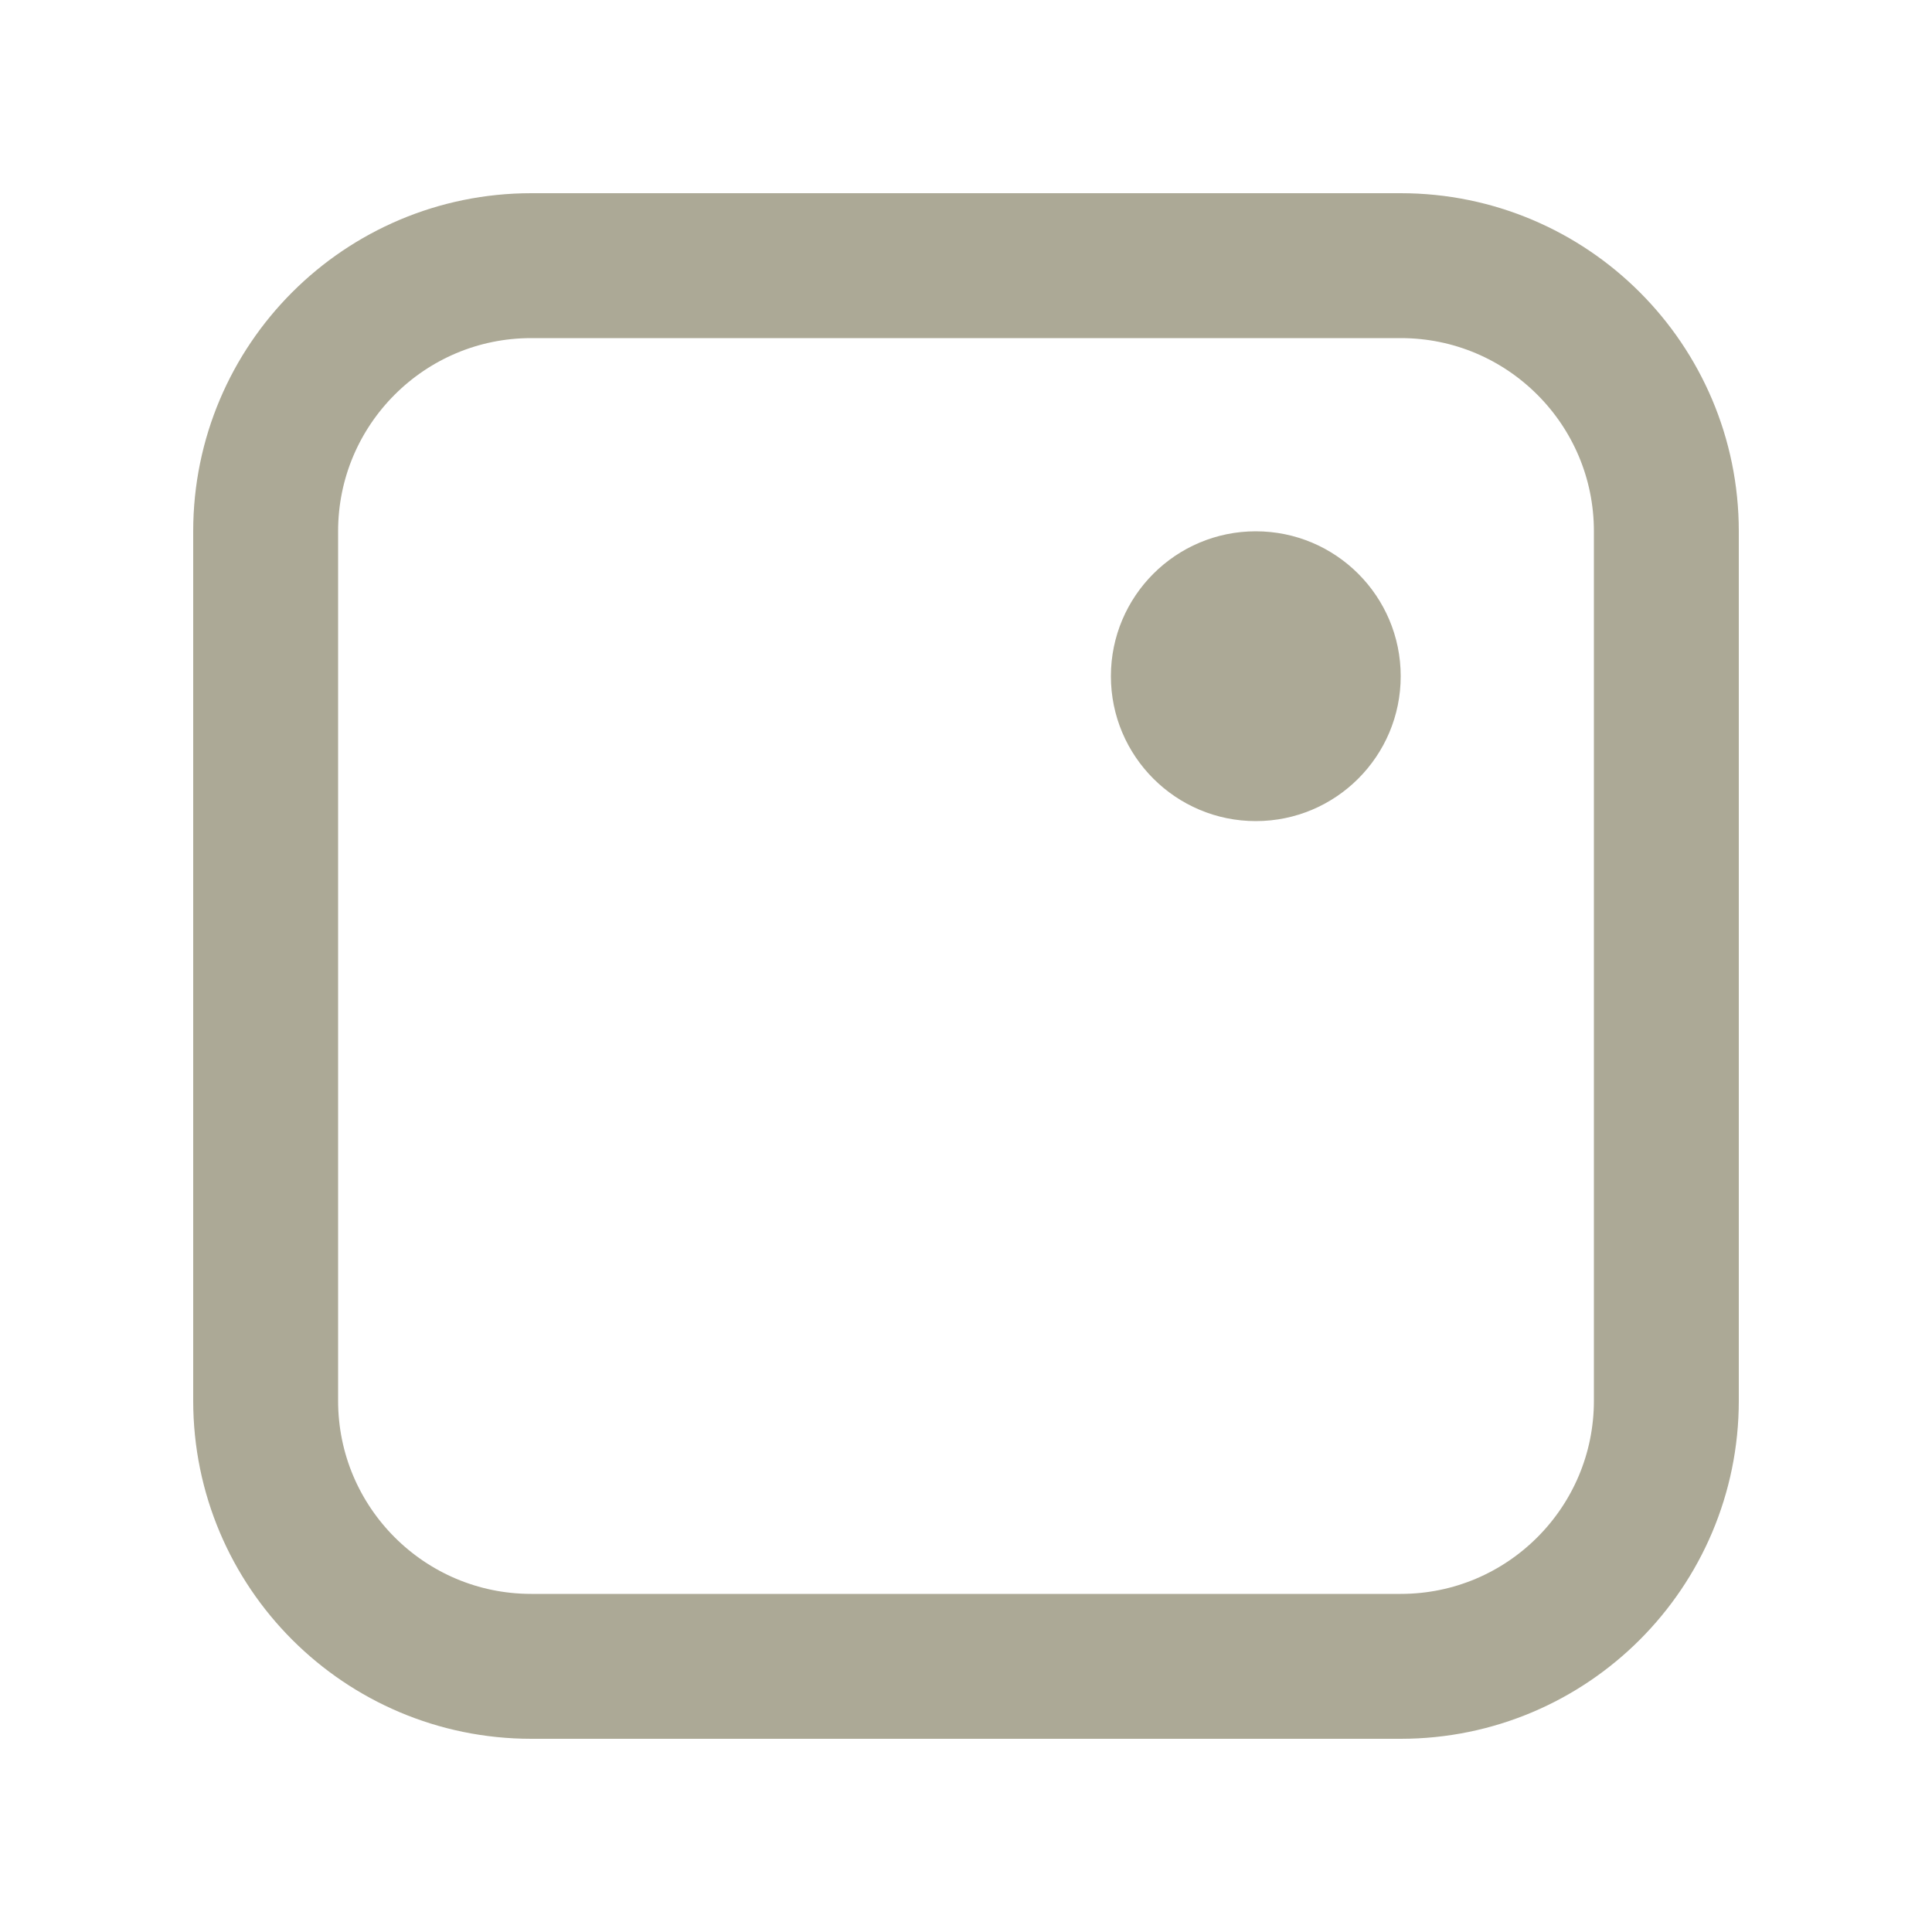
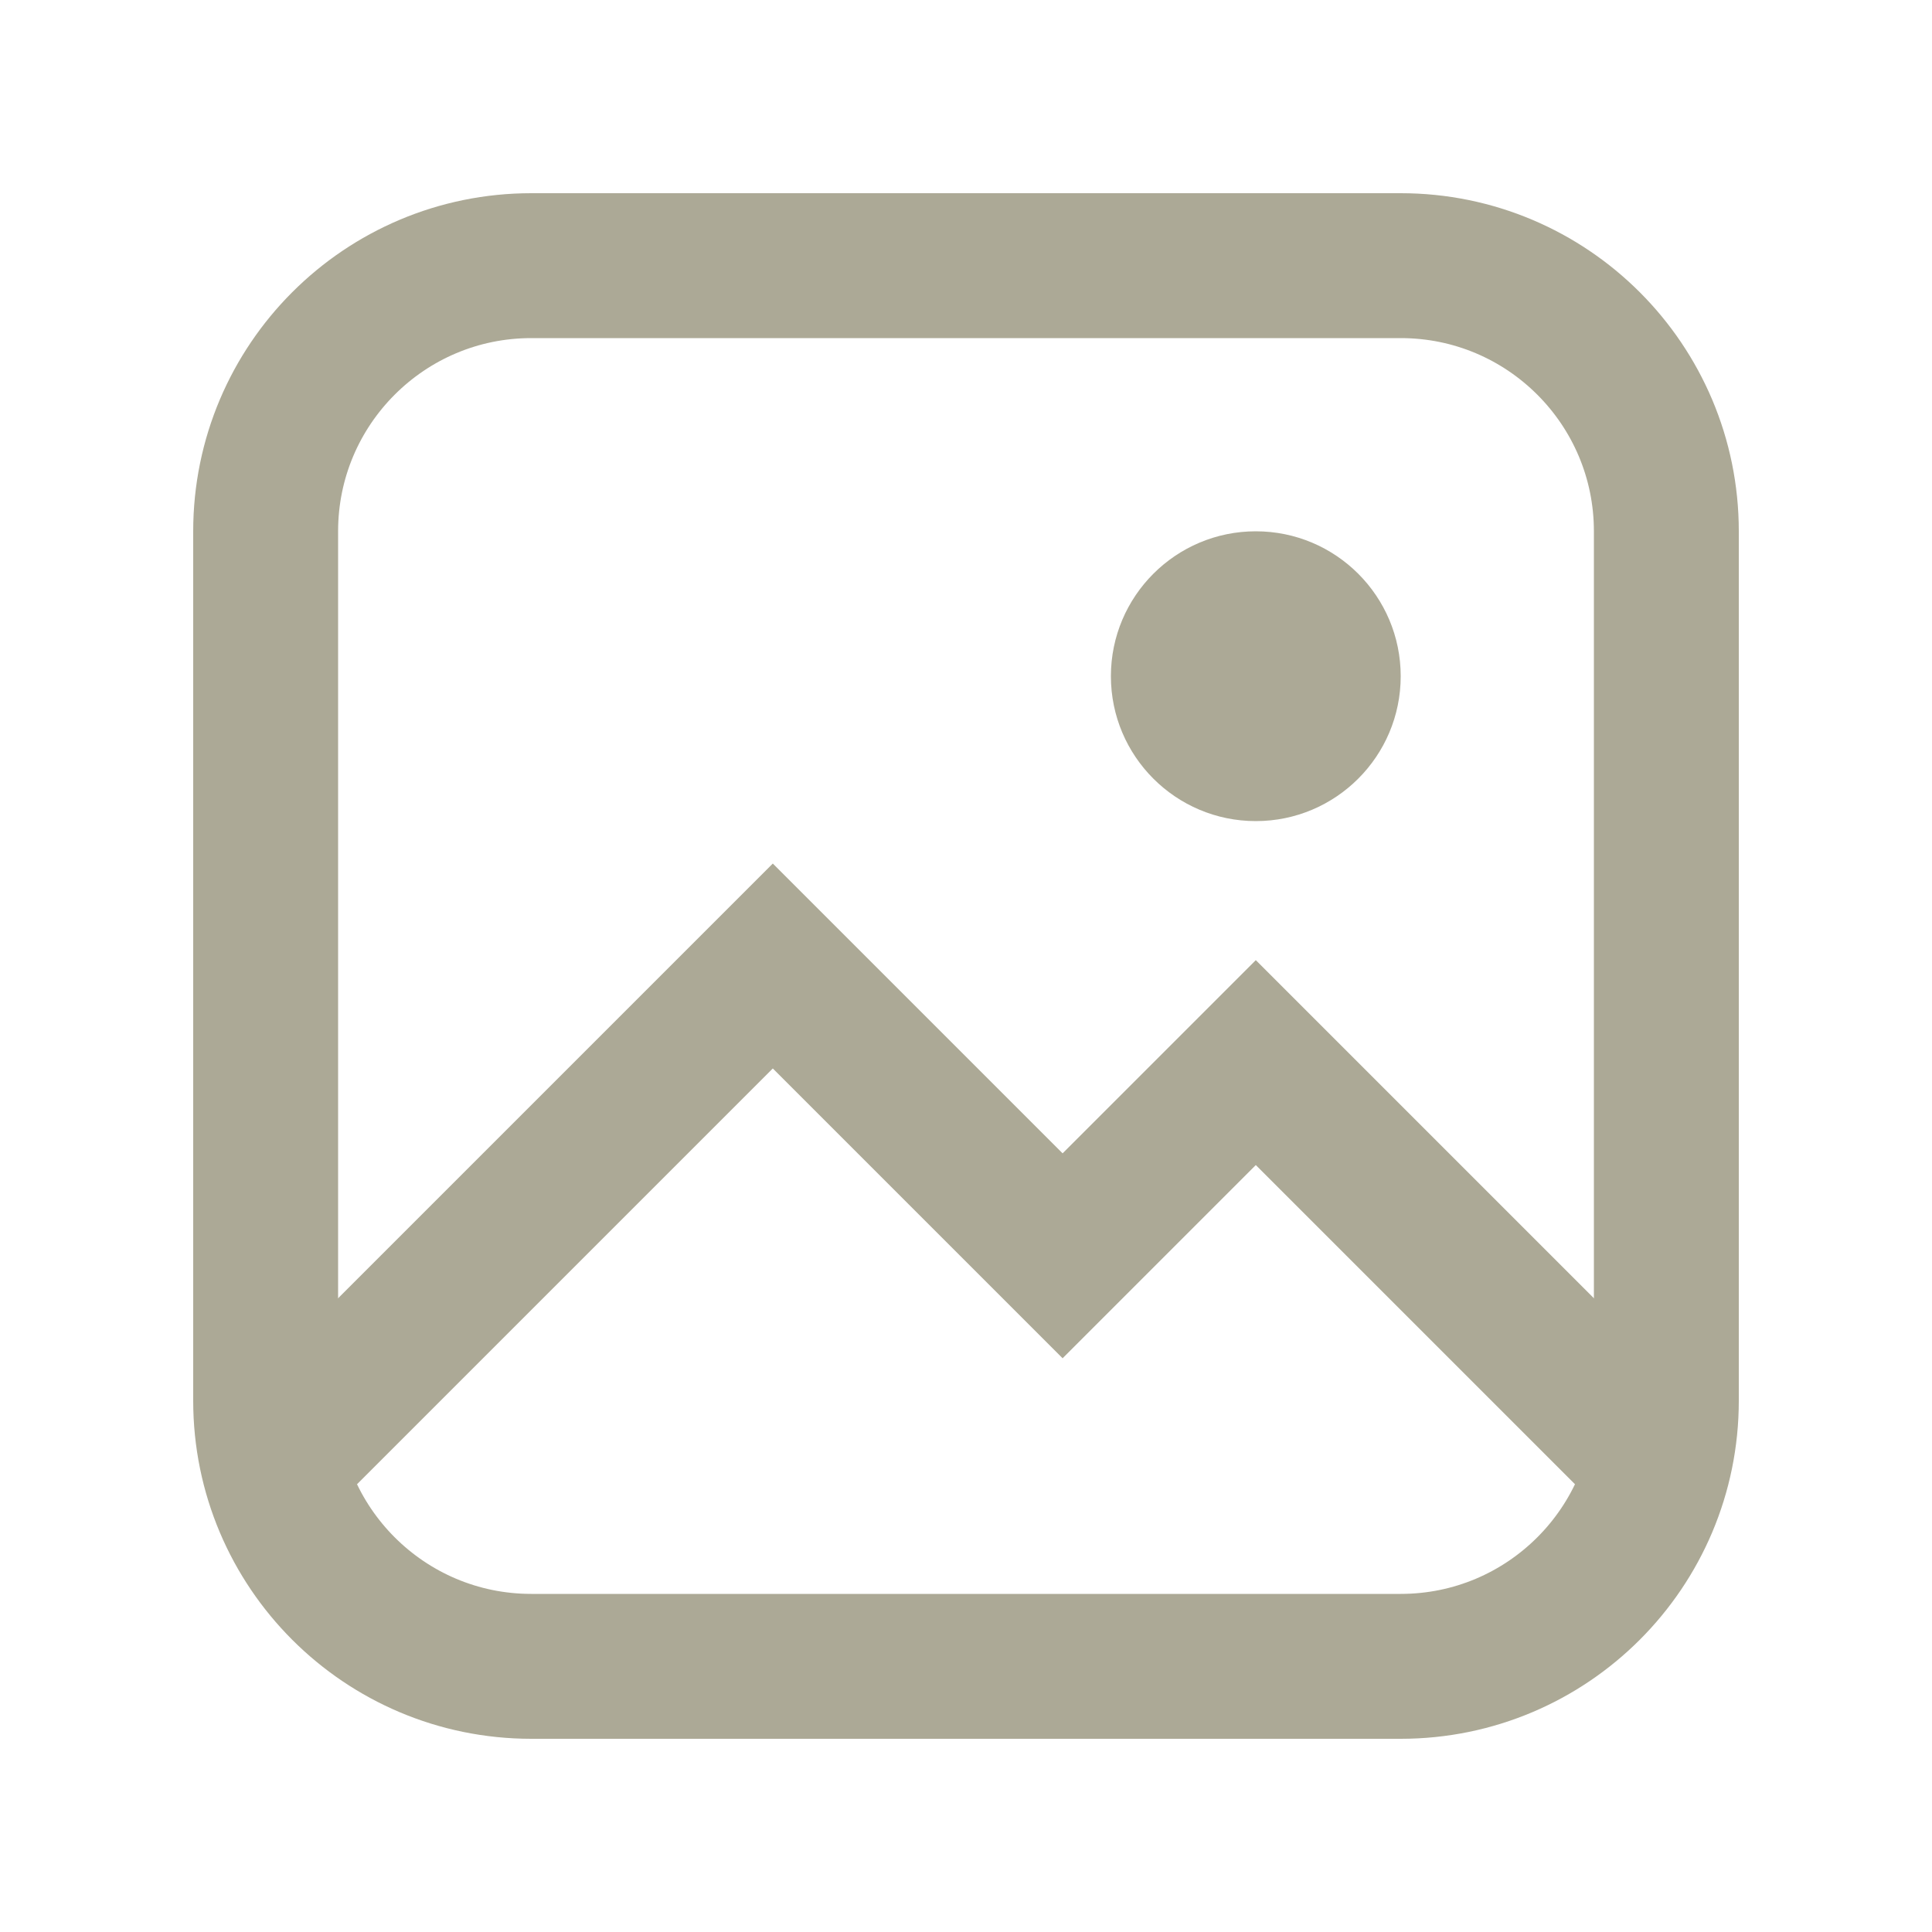
<svg xmlns="http://www.w3.org/2000/svg" width="20" height="20" viewBox="0 0 20 20" fill="none">
  <path d="M13 8.5C13.828 8.5 14.5 7.828 14.5 7C14.5 6.172 13.828 5.5 13 5.5C12.172 5.5 11.5 6.172 11.5 7C11.5 7.828 12.172 8.5 13 8.5Z" fill="#ACA996" />
  <rect x="2.75" y="2.75" width="14.5" height="14.5" rx="2.75" stroke="#ACA996" stroke-width="1.5" />
+   <path d="M3 15L8 10L11 13L13 11L17 15" stroke="#ACA996" stroke-width="1.5" />
</svg>
